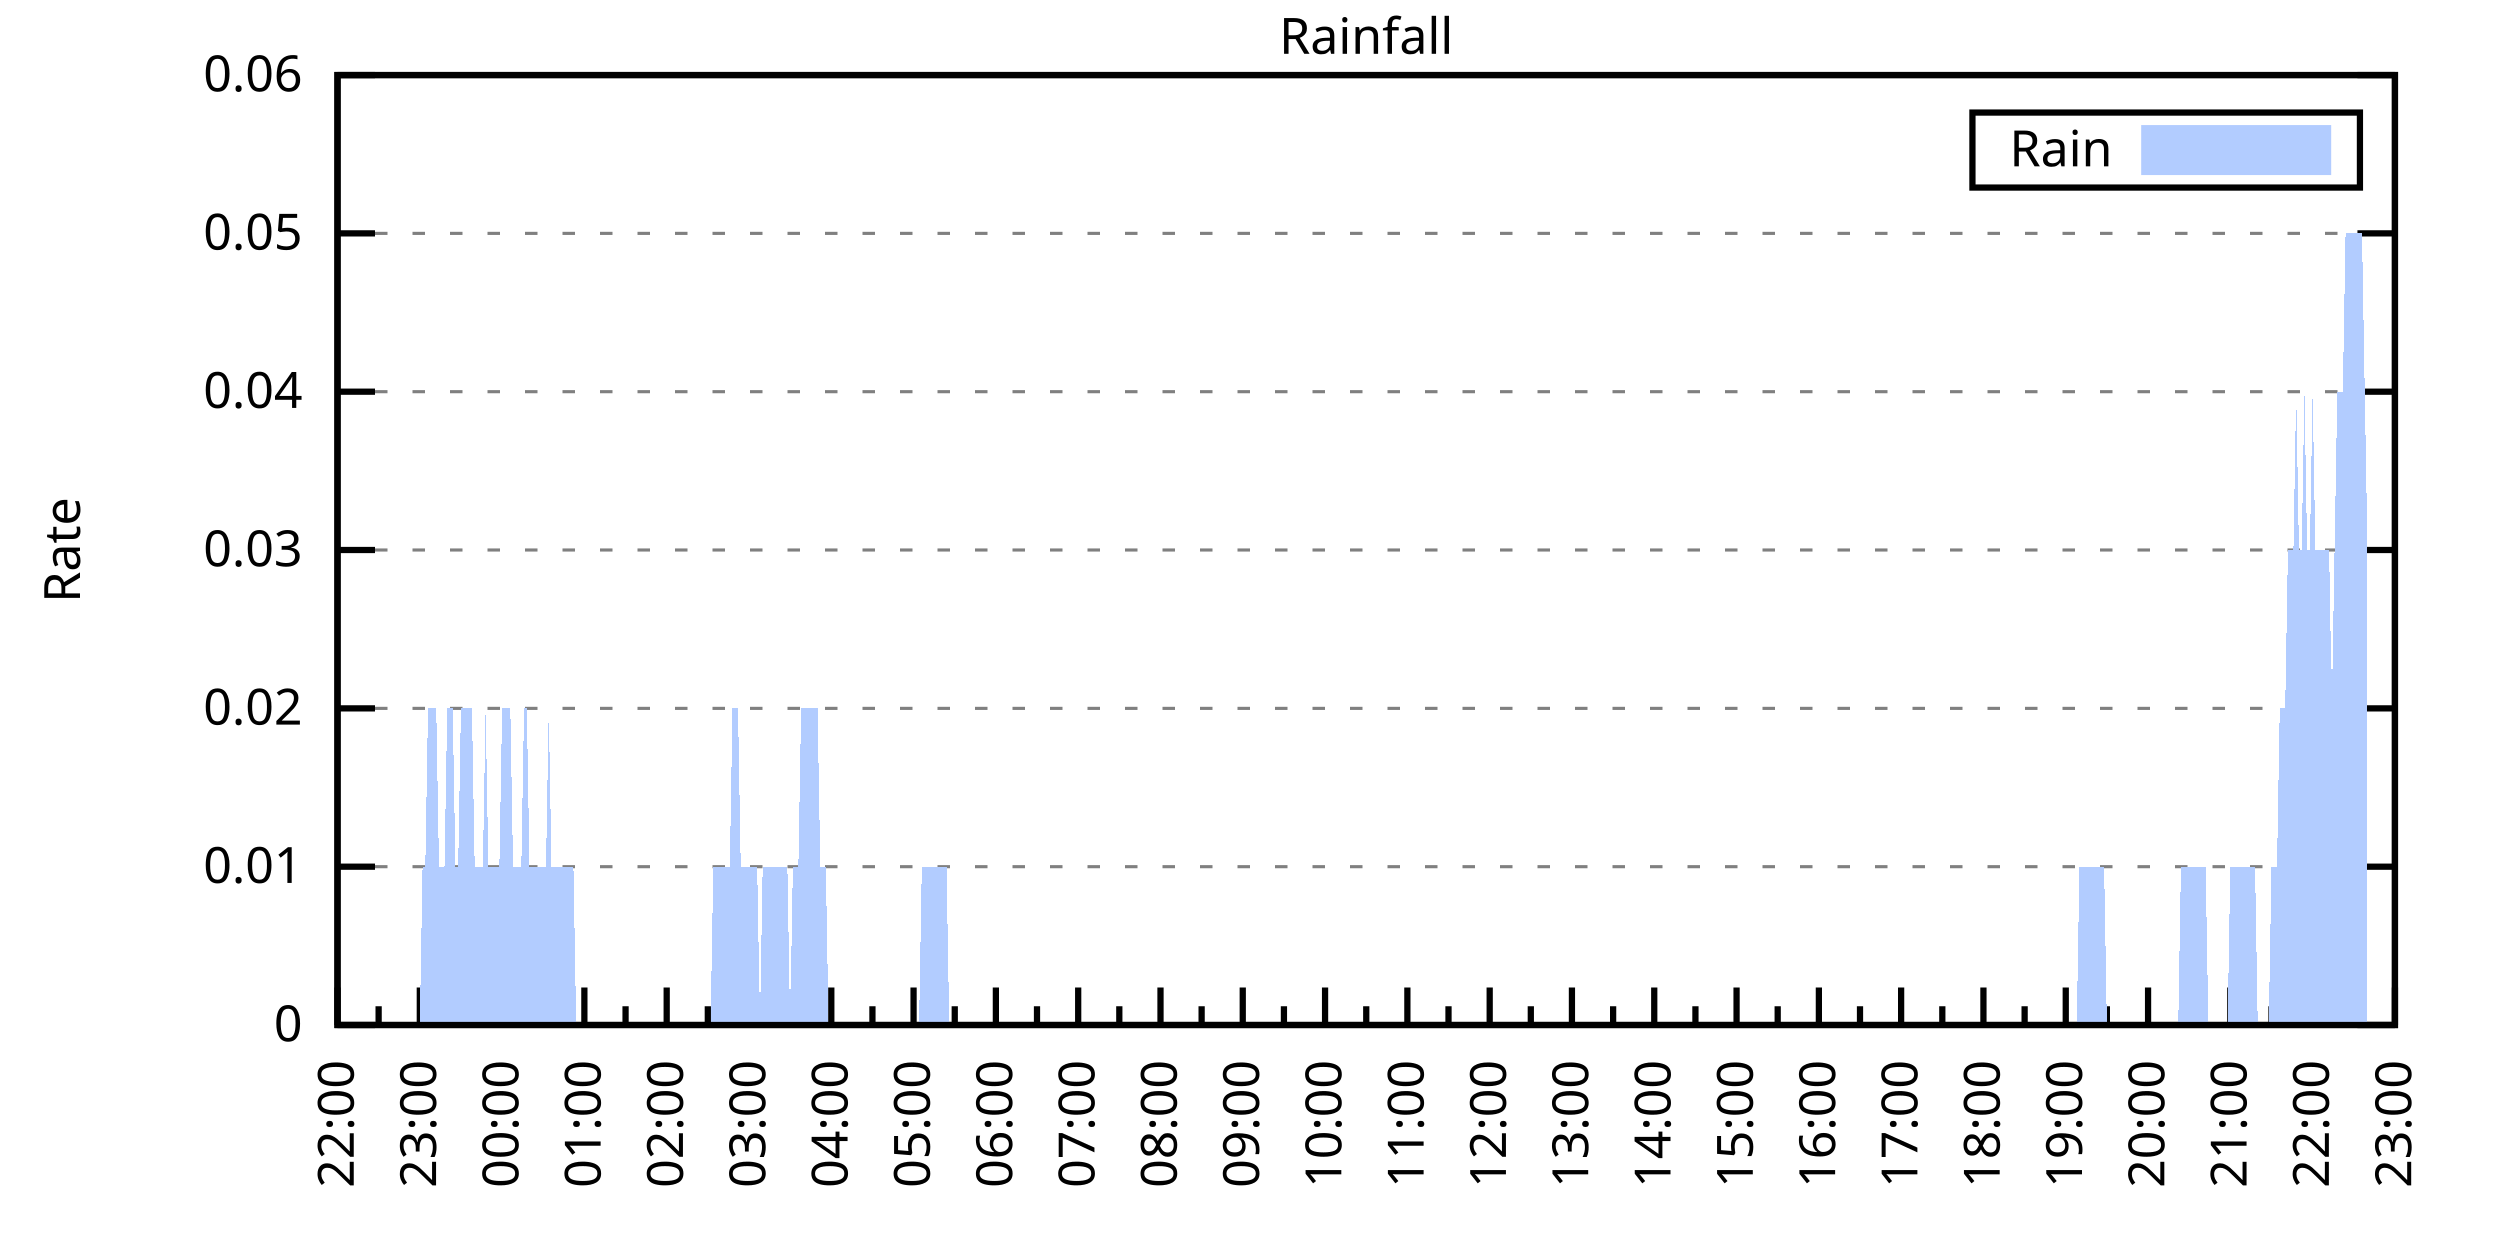
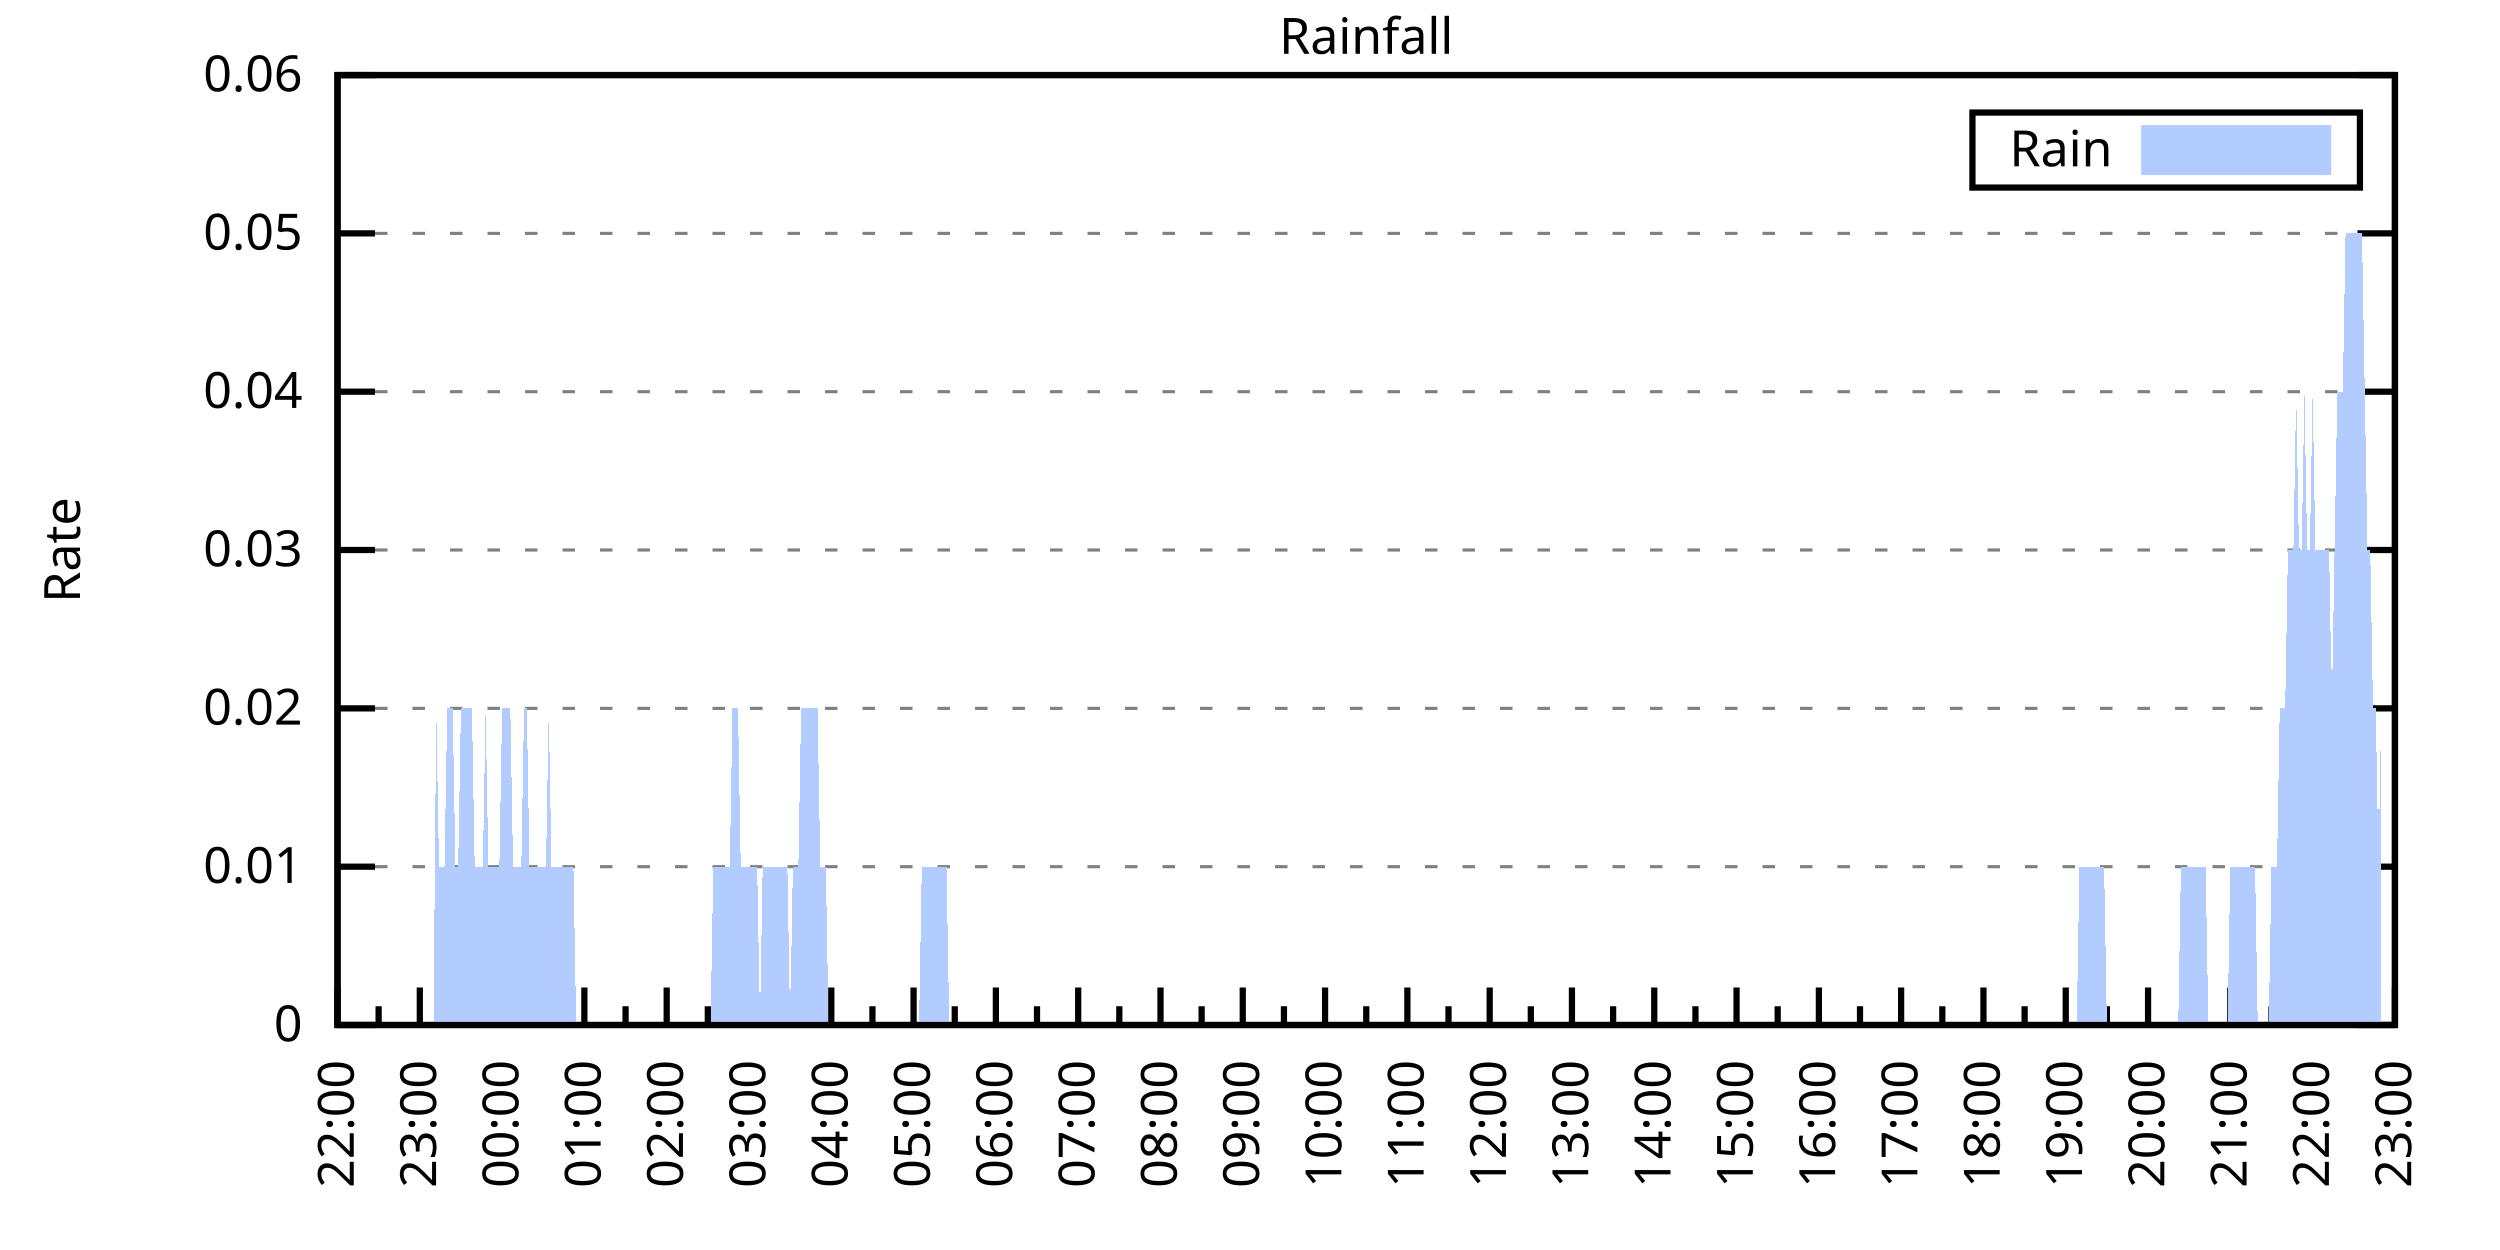
<svg xmlns="http://www.w3.org/2000/svg" xmlns:xlink="http://www.w3.org/1999/xlink" width="400" height="200" viewBox="0 0 400 200">
  <g id="gnuplot_canvas">
    <rect x="0" y="0" width="400" height="200" fill="none" />
    <defs>
      <circle id="gpDot" r="0.5" stroke-width="0.5" stroke="currentColor" />
      <path id="gpPt0" stroke-width="0.333" stroke="currentColor" d="M-1,0 h2 M0,-1 v2" />
      <path id="gpPt1" stroke-width="0.333" stroke="currentColor" d="M-1,-1 L1,1 M1,-1 L-1,1" />
      <path id="gpPt2" stroke-width="0.333" stroke="currentColor" d="M-1,0 L1,0 M0,-1 L0,1 M-1,-1 L1,1 M-1,1 L1,-1" />
      <rect id="gpPt3" stroke-width="0.333" stroke="currentColor" x="-1" y="-1" width="2" height="2" />
      <rect id="gpPt4" stroke-width="0.333" stroke="currentColor" fill="currentColor" x="-1" y="-1" width="2" height="2" />
      <circle id="gpPt5" stroke-width="0.333" stroke="currentColor" cx="0" cy="0" r="1" />
      <use xlink:href="#gpPt5" id="gpPt6" fill="currentColor" stroke="none" />
      <path id="gpPt7" stroke-width="0.333" stroke="currentColor" d="M0,-1.33 L-1.33,0.67 L1.33,0.67 z" />
      <use xlink:href="#gpPt7" id="gpPt8" fill="currentColor" stroke="none" />
      <use xlink:href="#gpPt7" id="gpPt9" stroke="currentColor" transform="rotate(180)" />
      <use xlink:href="#gpPt9" id="gpPt10" fill="currentColor" stroke="none" />
      <use xlink:href="#gpPt3" id="gpPt11" stroke="currentColor" transform="rotate(45)" />
      <use xlink:href="#gpPt11" id="gpPt12" fill="currentColor" stroke="none" />
      <path id="gpPt13" stroke-width="0.333" stroke="currentColor" d="M0,1.330 L1.265,0.411 L0.782,-1.067 L-0.782,-1.076 L-1.265,0.411 z" />
      <use xlink:href="#gpPt13" id="gpPt14" fill="currentColor" stroke="none" />
      <filter id="textbox" filterUnits="objectBoundingBox" x="0" y="0" height="1" width="1">
        <feFlood flood-color="white" flood-opacity="1" result="bgnd" />
        <feComposite in="SourceGraphic" in2="bgnd" operator="atop" />
      </filter>
      <filter id="greybox" filterUnits="objectBoundingBox" x="0" y="0" height="1" width="1">
        <feFlood flood-color="lightgrey" flood-opacity="1" result="grey" />
        <feComposite in="SourceGraphic" in2="grey" operator="atop" />
      </filter>
    </defs>
    <g fill="none" color="white" stroke="currentColor" stroke-width="1.00" stroke-linecap="butt" stroke-linejoin="miter">
</g>
    <g fill="none" color="black" stroke="currentColor" stroke-width="1.00" stroke-linecap="butt" stroke-linejoin="miter">
      <g stroke="none" shape-rendering="crispEdges">
        <polygon fill="rgb(255, 255, 255)" points="54.00,164.00 383.18,164.00 383.18,12.02 54.00,12.02 " />
      </g>
    </g>
    <g fill="none" color="black" stroke="currentColor" stroke-width="1.00" stroke-linecap="butt" stroke-linejoin="miter">
</g>
    <g fill="none" color="black" stroke="black" stroke-width="0.50" stroke-linecap="butt" stroke-linejoin="miter">
</g>
    <g fill="none" color="gray" stroke="currentColor" stroke-width="0.50" stroke-linecap="butt" stroke-linejoin="miter">
      <path stroke="gray" stroke-dasharray="2,4" class="gridline" d="M54.00,164.00 L383.19,164.00  " />
    </g>
    <g fill="none" color="gray" stroke="gray" stroke-width="1.00" stroke-linecap="butt" stroke-linejoin="miter">
</g>
    <g fill="none" color="black" stroke="currentColor" stroke-width="1.00" stroke-linecap="butt" stroke-linejoin="miter">
      <path stroke="black" d="M54.00,164.00 L60.00,164.00 M383.19,164.00 L377.19,164.00  " />
      <g transform="translate(48.40,166.60)" stroke="none" fill="black" font-family="Sans" font-size="8.00" text-anchor="end">
        <text>
          <tspan font-family="Sans"> 0</tspan>
        </text>
      </g>
    </g>
    <g fill="none" color="black" stroke="currentColor" stroke-width="1.00" stroke-linecap="butt" stroke-linejoin="miter">
</g>
    <g fill="none" color="black" stroke="black" stroke-width="0.50" stroke-linecap="butt" stroke-linejoin="miter">
</g>
    <g fill="none" color="gray" stroke="currentColor" stroke-width="0.50" stroke-linecap="butt" stroke-linejoin="miter">
      <path stroke="gray" stroke-dasharray="2,4" class="gridline" d="M54.00,138.67 L383.19,138.67  " />
    </g>
    <g fill="none" color="gray" stroke="gray" stroke-width="1.00" stroke-linecap="butt" stroke-linejoin="miter">
</g>
    <g fill="none" color="black" stroke="currentColor" stroke-width="1.00" stroke-linecap="butt" stroke-linejoin="miter">
      <path stroke="black" d="M54.00,138.67 L60.00,138.67 M383.19,138.67 L377.19,138.67  " />
      <g transform="translate(48.40,141.27)" stroke="none" fill="black" font-family="Sans" font-size="8.00" text-anchor="end">
        <text>
          <tspan font-family="Sans"> 0.01</tspan>
        </text>
      </g>
    </g>
    <g fill="none" color="black" stroke="currentColor" stroke-width="1.00" stroke-linecap="butt" stroke-linejoin="miter">
</g>
    <g fill="none" color="black" stroke="black" stroke-width="0.50" stroke-linecap="butt" stroke-linejoin="miter">
</g>
    <g fill="none" color="gray" stroke="currentColor" stroke-width="0.50" stroke-linecap="butt" stroke-linejoin="miter">
      <path stroke="gray" stroke-dasharray="2,4" class="gridline" d="M54.00,113.34 L383.19,113.34  " />
    </g>
    <g fill="none" color="gray" stroke="gray" stroke-width="1.00" stroke-linecap="butt" stroke-linejoin="miter">
</g>
    <g fill="none" color="black" stroke="currentColor" stroke-width="1.00" stroke-linecap="butt" stroke-linejoin="miter">
      <path stroke="black" d="M54.00,113.34 L60.00,113.34 M383.19,113.34 L377.19,113.34  " />
      <g transform="translate(48.40,115.94)" stroke="none" fill="black" font-family="Sans" font-size="8.00" text-anchor="end">
        <text>
          <tspan font-family="Sans"> 0.02</tspan>
        </text>
      </g>
    </g>
    <g fill="none" color="black" stroke="currentColor" stroke-width="1.00" stroke-linecap="butt" stroke-linejoin="miter">
</g>
    <g fill="none" color="black" stroke="black" stroke-width="0.50" stroke-linecap="butt" stroke-linejoin="miter">
</g>
    <g fill="none" color="gray" stroke="currentColor" stroke-width="0.50" stroke-linecap="butt" stroke-linejoin="miter">
      <path stroke="gray" stroke-dasharray="2,4" class="gridline" d="M54.00,88.00 L383.19,88.00  " />
    </g>
    <g fill="none" color="gray" stroke="gray" stroke-width="1.00" stroke-linecap="butt" stroke-linejoin="miter">
</g>
    <g fill="none" color="black" stroke="currentColor" stroke-width="1.00" stroke-linecap="butt" stroke-linejoin="miter">
      <path stroke="black" d="M54.00,88.00 L60.00,88.00 M383.19,88.00 L377.19,88.00  " />
      <g transform="translate(48.40,90.60)" stroke="none" fill="black" font-family="Sans" font-size="8.00" text-anchor="end">
        <text>
          <tspan font-family="Sans"> 0.03</tspan>
        </text>
      </g>
    </g>
    <g fill="none" color="black" stroke="currentColor" stroke-width="1.00" stroke-linecap="butt" stroke-linejoin="miter">
</g>
    <g fill="none" color="black" stroke="black" stroke-width="0.50" stroke-linecap="butt" stroke-linejoin="miter">
</g>
    <g fill="none" color="gray" stroke="currentColor" stroke-width="0.50" stroke-linecap="butt" stroke-linejoin="miter">
      <path stroke="gray" stroke-dasharray="2,4" class="gridline" d="M54.00,62.67 L383.19,62.67  " />
    </g>
    <g fill="none" color="gray" stroke="gray" stroke-width="1.00" stroke-linecap="butt" stroke-linejoin="miter">
</g>
    <g fill="none" color="black" stroke="currentColor" stroke-width="1.00" stroke-linecap="butt" stroke-linejoin="miter">
      <path stroke="black" d="M54.00,62.67 L60.00,62.67 M383.19,62.67 L377.19,62.67  " />
      <g transform="translate(48.40,65.27)" stroke="none" fill="black" font-family="Sans" font-size="8.00" text-anchor="end">
        <text>
          <tspan font-family="Sans"> 0.04</tspan>
        </text>
      </g>
    </g>
    <g fill="none" color="black" stroke="currentColor" stroke-width="1.00" stroke-linecap="butt" stroke-linejoin="miter">
</g>
    <g fill="none" color="black" stroke="black" stroke-width="0.50" stroke-linecap="butt" stroke-linejoin="miter">
</g>
    <g fill="none" color="gray" stroke="currentColor" stroke-width="0.50" stroke-linecap="butt" stroke-linejoin="miter">
      <path stroke="gray" stroke-dasharray="2,4" class="gridline" d="M54.00,37.34 L383.19,37.34  " />
    </g>
    <g fill="none" color="gray" stroke="gray" stroke-width="1.00" stroke-linecap="butt" stroke-linejoin="miter">
</g>
    <g fill="none" color="black" stroke="currentColor" stroke-width="1.00" stroke-linecap="butt" stroke-linejoin="miter">
      <path stroke="black" d="M54.00,37.34 L60.00,37.34 M383.19,37.34 L377.19,37.34  " />
      <g transform="translate(48.40,39.94)" stroke="none" fill="black" font-family="Sans" font-size="8.00" text-anchor="end">
        <text>
          <tspan font-family="Sans"> 0.05</tspan>
        </text>
      </g>
    </g>
    <g fill="none" color="black" stroke="currentColor" stroke-width="1.00" stroke-linecap="butt" stroke-linejoin="miter">
</g>
    <g fill="none" color="black" stroke="black" stroke-width="0.50" stroke-linecap="butt" stroke-linejoin="miter">
</g>
    <g fill="none" color="gray" stroke="currentColor" stroke-width="0.50" stroke-linecap="butt" stroke-linejoin="miter">
      <path stroke="gray" stroke-dasharray="2,4" class="gridline" d="M54.00,12.01 L383.19,12.01  " />
    </g>
    <g fill="none" color="gray" stroke="gray" stroke-width="1.00" stroke-linecap="butt" stroke-linejoin="miter">
</g>
    <g fill="none" color="black" stroke="currentColor" stroke-width="1.00" stroke-linecap="butt" stroke-linejoin="miter">
      <path stroke="black" d="M54.00,12.01 L60.00,12.01 M383.19,12.01 L377.19,12.01  " />
      <g transform="translate(48.40,14.61)" stroke="none" fill="black" font-family="Sans" font-size="8.00" text-anchor="end">
        <text>
          <tspan font-family="Sans"> 0.06</tspan>
        </text>
      </g>
    </g>
    <g fill="none" color="black" stroke="currentColor" stroke-width="1.00" stroke-linecap="butt" stroke-linejoin="miter">
      <path stroke="black" d="M54.00,164.00 L54.00,158.00  " />
      <g transform="translate(56.60,169.60) rotate(270)" stroke="none" fill="black" font-family="Sans" font-size="8.00" text-anchor="end">
        <text>
          <tspan font-family="Sans">22:00</tspan>
        </text>
      </g>
    </g>
    <g fill="none" color="black" stroke="currentColor" stroke-width="1.00" stroke-linecap="butt" stroke-linejoin="miter">
      <path stroke="black" d="M60.58,164.00 L60.58,161.00 M67.17,164.00 L67.17,158.00  " />
      <g transform="translate(69.77,169.60) rotate(270)" stroke="none" fill="black" font-family="Sans" font-size="8.00" text-anchor="end">
        <text>
          <tspan font-family="Sans">23:00</tspan>
        </text>
      </g>
    </g>
    <g fill="none" color="black" stroke="currentColor" stroke-width="1.00" stroke-linecap="butt" stroke-linejoin="miter">
      <path stroke="black" d="M73.75,164.00 L73.75,161.00 M80.34,164.00 L80.34,158.00  " />
      <g transform="translate(82.94,169.60) rotate(270)" stroke="none" fill="black" font-family="Sans" font-size="8.00" text-anchor="end">
        <text>
          <tspan font-family="Sans">00:00</tspan>
        </text>
      </g>
    </g>
    <g fill="none" color="black" stroke="currentColor" stroke-width="1.00" stroke-linecap="butt" stroke-linejoin="miter">
      <path stroke="black" d="M86.92,164.00 L86.92,161.00 M93.50,164.00 L93.50,158.00  " />
      <g transform="translate(96.10,169.60) rotate(270)" stroke="none" fill="black" font-family="Sans" font-size="8.00" text-anchor="end">
        <text>
          <tspan font-family="Sans">01:00</tspan>
        </text>
      </g>
    </g>
    <g fill="none" color="black" stroke="currentColor" stroke-width="1.00" stroke-linecap="butt" stroke-linejoin="miter">
      <path stroke="black" d="M100.09,164.00 L100.09,161.00 M106.67,164.00 L106.67,158.00  " />
      <g transform="translate(109.27,169.60) rotate(270)" stroke="none" fill="black" font-family="Sans" font-size="8.00" text-anchor="end">
        <text>
          <tspan font-family="Sans">02:00</tspan>
        </text>
      </g>
    </g>
    <g fill="none" color="black" stroke="currentColor" stroke-width="1.00" stroke-linecap="butt" stroke-linejoin="miter">
      <path stroke="black" d="M113.25,164.00 L113.25,161.00 M119.84,164.00 L119.84,158.00  " />
      <g transform="translate(122.44,169.60) rotate(270)" stroke="none" fill="black" font-family="Sans" font-size="8.00" text-anchor="end">
        <text>
          <tspan font-family="Sans">03:00</tspan>
        </text>
      </g>
    </g>
    <g fill="none" color="black" stroke="currentColor" stroke-width="1.00" stroke-linecap="butt" stroke-linejoin="miter">
      <path stroke="black" d="M126.42,164.00 L126.42,161.00 M133.01,164.00 L133.01,158.00  " />
      <g transform="translate(135.61,169.60) rotate(270)" stroke="none" fill="black" font-family="Sans" font-size="8.00" text-anchor="end">
        <text>
          <tspan font-family="Sans">04:00</tspan>
        </text>
      </g>
    </g>
    <g fill="none" color="black" stroke="currentColor" stroke-width="1.00" stroke-linecap="butt" stroke-linejoin="miter">
      <path stroke="black" d="M139.59,164.00 L139.59,161.00 M146.17,164.00 L146.17,158.00  " />
      <g transform="translate(148.77,169.60) rotate(270)" stroke="none" fill="black" font-family="Sans" font-size="8.00" text-anchor="end">
        <text>
          <tspan font-family="Sans">05:00</tspan>
        </text>
      </g>
    </g>
    <g fill="none" color="black" stroke="currentColor" stroke-width="1.00" stroke-linecap="butt" stroke-linejoin="miter">
      <path stroke="black" d="M152.76,164.00 L152.76,161.00 M159.34,164.00 L159.34,158.00  " />
      <g transform="translate(161.94,169.60) rotate(270)" stroke="none" fill="black" font-family="Sans" font-size="8.00" text-anchor="end">
        <text>
          <tspan font-family="Sans">06:00</tspan>
        </text>
      </g>
    </g>
    <g fill="none" color="black" stroke="currentColor" stroke-width="1.00" stroke-linecap="butt" stroke-linejoin="miter">
      <path stroke="black" d="M165.92,164.00 L165.92,161.00 M172.51,164.00 L172.51,158.00  " />
      <g transform="translate(175.11,169.60) rotate(270)" stroke="none" fill="black" font-family="Sans" font-size="8.00" text-anchor="end">
        <text>
          <tspan font-family="Sans">07:00</tspan>
        </text>
      </g>
    </g>
    <g fill="none" color="black" stroke="currentColor" stroke-width="1.00" stroke-linecap="butt" stroke-linejoin="miter">
      <path stroke="black" d="M179.09,164.00 L179.09,161.00 M185.68,164.00 L185.68,158.00  " />
      <g transform="translate(188.28,169.60) rotate(270)" stroke="none" fill="black" font-family="Sans" font-size="8.00" text-anchor="end">
        <text>
          <tspan font-family="Sans">08:00</tspan>
        </text>
      </g>
    </g>
    <g fill="none" color="black" stroke="currentColor" stroke-width="1.00" stroke-linecap="butt" stroke-linejoin="miter">
      <path stroke="black" d="M192.26,164.00 L192.26,161.00 M198.84,164.00 L198.84,158.00  " />
      <g transform="translate(201.44,169.60) rotate(270)" stroke="none" fill="black" font-family="Sans" font-size="8.00" text-anchor="end">
        <text>
          <tspan font-family="Sans">09:00</tspan>
        </text>
      </g>
    </g>
    <g fill="none" color="black" stroke="currentColor" stroke-width="1.00" stroke-linecap="butt" stroke-linejoin="miter">
      <path stroke="black" d="M205.43,164.00 L205.43,161.00 M212.01,164.00 L212.01,158.00  " />
      <g transform="translate(214.61,169.60) rotate(270)" stroke="none" fill="black" font-family="Sans" font-size="8.00" text-anchor="end">
        <text>
          <tspan font-family="Sans">10:00</tspan>
        </text>
      </g>
    </g>
    <g fill="none" color="black" stroke="currentColor" stroke-width="1.00" stroke-linecap="butt" stroke-linejoin="miter">
      <path stroke="black" d="M218.60,164.00 L218.60,161.00 M225.18,164.00 L225.18,158.00  " />
      <g transform="translate(227.78,169.60) rotate(270)" stroke="none" fill="black" font-family="Sans" font-size="8.00" text-anchor="end">
        <text>
          <tspan font-family="Sans">11:00</tspan>
        </text>
      </g>
    </g>
    <g fill="none" color="black" stroke="currentColor" stroke-width="1.00" stroke-linecap="butt" stroke-linejoin="miter">
      <path stroke="black" d="M231.76,164.00 L231.76,161.00 M238.35,164.00 L238.35,158.00  " />
      <g transform="translate(240.95,169.60) rotate(270)" stroke="none" fill="black" font-family="Sans" font-size="8.00" text-anchor="end">
        <text>
          <tspan font-family="Sans">12:00</tspan>
        </text>
      </g>
    </g>
    <g fill="none" color="black" stroke="currentColor" stroke-width="1.00" stroke-linecap="butt" stroke-linejoin="miter">
      <path stroke="black" d="M244.93,164.00 L244.93,161.00 M251.51,164.00 L251.51,158.00  " />
      <g transform="translate(254.11,169.60) rotate(270)" stroke="none" fill="black" font-family="Sans" font-size="8.00" text-anchor="end">
        <text>
          <tspan font-family="Sans">13:00</tspan>
        </text>
      </g>
    </g>
    <g fill="none" color="black" stroke="currentColor" stroke-width="1.00" stroke-linecap="butt" stroke-linejoin="miter">
      <path stroke="black" d="M258.10,164.00 L258.10,161.00 M264.68,164.00 L264.68,158.00  " />
      <g transform="translate(267.28,169.60) rotate(270)" stroke="none" fill="black" font-family="Sans" font-size="8.00" text-anchor="end">
        <text>
          <tspan font-family="Sans">14:00</tspan>
        </text>
      </g>
    </g>
    <g fill="none" color="black" stroke="currentColor" stroke-width="1.00" stroke-linecap="butt" stroke-linejoin="miter">
      <path stroke="black" d="M271.27,164.00 L271.27,161.00 M277.85,164.00 L277.85,158.00  " />
      <g transform="translate(280.45,169.60) rotate(270)" stroke="none" fill="black" font-family="Sans" font-size="8.00" text-anchor="end">
        <text>
          <tspan font-family="Sans">15:00</tspan>
        </text>
      </g>
    </g>
    <g fill="none" color="black" stroke="currentColor" stroke-width="1.00" stroke-linecap="butt" stroke-linejoin="miter">
      <path stroke="black" d="M284.43,164.00 L284.43,161.00 M291.02,164.00 L291.02,158.00  " />
      <g transform="translate(293.62,169.60) rotate(270)" stroke="none" fill="black" font-family="Sans" font-size="8.00" text-anchor="end">
        <text>
          <tspan font-family="Sans">16:00</tspan>
        </text>
      </g>
    </g>
    <g fill="none" color="black" stroke="currentColor" stroke-width="1.00" stroke-linecap="butt" stroke-linejoin="miter">
      <path stroke="black" d="M297.60,164.00 L297.60,161.00 M304.18,164.00 L304.18,158.00  " />
      <g transform="translate(306.78,169.60) rotate(270)" stroke="none" fill="black" font-family="Sans" font-size="8.00" text-anchor="end">
        <text>
          <tspan font-family="Sans">17:00</tspan>
        </text>
      </g>
    </g>
    <g fill="none" color="black" stroke="currentColor" stroke-width="1.00" stroke-linecap="butt" stroke-linejoin="miter">
      <path stroke="black" d="M310.77,164.00 L310.77,161.00 M317.35,164.00 L317.35,158.00  " />
      <g transform="translate(319.95,169.60) rotate(270)" stroke="none" fill="black" font-family="Sans" font-size="8.00" text-anchor="end">
        <text>
          <tspan font-family="Sans">18:00</tspan>
        </text>
      </g>
    </g>
    <g fill="none" color="black" stroke="currentColor" stroke-width="1.00" stroke-linecap="butt" stroke-linejoin="miter">
      <path stroke="black" d="M323.94,164.00 L323.94,161.00 M330.52,164.00 L330.52,158.00  " />
      <g transform="translate(333.12,169.60) rotate(270)" stroke="none" fill="black" font-family="Sans" font-size="8.00" text-anchor="end">
        <text>
          <tspan font-family="Sans">19:00</tspan>
        </text>
      </g>
    </g>
    <g fill="none" color="black" stroke="currentColor" stroke-width="1.00" stroke-linecap="butt" stroke-linejoin="miter">
      <path stroke="black" d="M337.10,164.00 L337.10,161.00 M343.69,164.00 L343.69,158.00  " />
      <g transform="translate(346.29,169.60) rotate(270)" stroke="none" fill="black" font-family="Sans" font-size="8.00" text-anchor="end">
        <text>
          <tspan font-family="Sans">20:00</tspan>
        </text>
      </g>
    </g>
    <g fill="none" color="black" stroke="currentColor" stroke-width="1.00" stroke-linecap="butt" stroke-linejoin="miter">
      <path stroke="black" d="M350.27,164.00 L350.27,161.00 M356.85,164.00 L356.85,158.00  " />
      <g transform="translate(359.45,169.60) rotate(270)" stroke="none" fill="black" font-family="Sans" font-size="8.00" text-anchor="end">
        <text>
          <tspan font-family="Sans">21:00</tspan>
        </text>
      </g>
    </g>
    <g fill="none" color="black" stroke="currentColor" stroke-width="1.00" stroke-linecap="butt" stroke-linejoin="miter">
      <path stroke="black" d="M363.44,164.00 L363.44,161.00 M370.02,164.00 L370.02,158.00  " />
      <g transform="translate(372.62,169.60) rotate(270)" stroke="none" fill="black" font-family="Sans" font-size="8.00" text-anchor="end">
        <text>
          <tspan font-family="Sans">22:00</tspan>
        </text>
      </g>
    </g>
    <g fill="none" color="black" stroke="currentColor" stroke-width="1.00" stroke-linecap="butt" stroke-linejoin="miter">
      <path stroke="black" d="M376.61,164.00 L376.61,161.00 M383.19,164.00 L383.19,158.00  " />
      <g transform="translate(385.79,169.60) rotate(270)" stroke="none" fill="black" font-family="Sans" font-size="8.00" text-anchor="end">
        <text>
          <tspan font-family="Sans">23:00</tspan>
        </text>
      </g>
    </g>
    <g fill="none" color="black" stroke="currentColor" stroke-width="1.00" stroke-linecap="butt" stroke-linejoin="miter">
</g>
    <g fill="none" color="black" stroke="currentColor" stroke-width="1.00" stroke-linecap="butt" stroke-linejoin="miter">
      <path stroke="black" d="M54.00,12.01 L54.00,164.00 L383.19,164.00 L383.19,12.01 L54.00,12.01 Z  " />
    </g>
    <g fill="none" color="black" stroke="currentColor" stroke-width="1.00" stroke-linecap="butt" stroke-linejoin="miter">
      <g transform="translate(12.80,88.01) rotate(270)" stroke="none" fill="black" font-family="Sans" font-size="8.00" text-anchor="middle">
        <text>
          <tspan font-family="Sans">Rate</tspan>
        </text>
      </g>
    </g>
    <g fill="none" color="black" stroke="currentColor" stroke-width="1.00" stroke-linecap="butt" stroke-linejoin="miter">
</g>
    <g fill="none" color="black" stroke="currentColor" stroke-width="1.00" stroke-linecap="butt" stroke-linejoin="miter">
      <path stroke="black" d="M315.59,30.01 L315.59,18.01 L377.59,18.01 L377.59,30.01 L315.59,30.01 Z  " />
    </g>
    <g id="Rainfall_plot_1">
      <g fill="none" color="white" stroke="black" stroke-width="2.00" stroke-linecap="butt" stroke-linejoin="miter">
</g>
      <g fill="none" color="black" stroke="currentColor" stroke-width="2.00" stroke-linecap="butt" stroke-linejoin="miter">
        <g transform="translate(337.99,26.61)" stroke="none" fill="black" font-family="Sans" font-size="8.00" text-anchor="end">
          <text>
            <tspan font-family="Sans">Rain</tspan>
          </text>
        </g>
      </g>
      <g fill="none" color="black" stroke="currentColor" stroke-width="2.00" stroke-linecap="butt" stroke-linejoin="miter">
        <g stroke="none" shape-rendering="crispEdges">
          <polygon fill="rgb(178, 204, 255)" points="343.59,27.01 371.99,27.01 371.99,21.01 343.59,21.01 " />
        </g>
        <path stroke="rgb(178, 204, 255)" d="M343.59,27.01 L371.99,27.01 L371.99,21.01 L343.59,21.01 L343.59,27.01 Z  " />
      </g>
      <g fill="none" color="black" stroke="currentColor" stroke-width="2.00" stroke-linecap="butt" stroke-linejoin="miter">
        <g stroke="none" shape-rendering="crispEdges">
-           <polygon fill="rgb(178, 204, 255)" points="63.22,164.00 63.66,164.00 64.10,164.00 64.53,164.00 64.97,164.00 65.41,164.00 65.85,164.00 66.29,164.00 66.73,164.00 67.17,164.00 67.61,138.67 68.05,138.67 68.48,113.34 68.92,113.34 69.36,113.34 69.80,113.34 70.24,138.67 70.68,138.67 71.12,138.67 71.56,113.34 72.00,113.34 72.43,113.34 72.87,138.67 73.31,138.67 73.75,113.34 74.19,113.34 74.63,113.34 75.07,113.34 75.51,113.34 75.95,138.67 76.38,138.67 76.82,138.67 77.26,138.67 77.70,113.34 78.14,138.67 78.58,138.67 79.02,138.67 79.46,138.67 79.90,138.67 80.34,113.34 80.77,113.34 81.21,113.34 81.65,113.34 82.09,138.67 82.53,138.67 82.97,138.67 83.41,138.67 83.85,113.34 84.29,113.34 84.72,138.67 85.16,138.67 85.60,138.67 86.04,138.67 86.48,138.67 86.92,138.67 87.36,138.67 87.80,113.34 88.24,138.67 88.67,138.67 89.11,138.67 89.55,138.67 89.99,138.67 90.43,138.67 90.87,138.67 91.31,138.67 91.75,138.67 92.19,164.00 92.62,164.00 93.06,164.00 93.50,164.00 93.94,164.00 94.38,164.00 94.82,164.00 95.26,164.00 95.70,164.00 96.14,164.00 96.58,164.00 97.01,164.00 97.45,164.00 97.89,164.00 98.33,164.00 98.77,164.00 99.21,164.00 99.65,164.00 100.09,164.00 100.53,164.00 100.96,164.00 101.40,164.00 101.84,164.00 102.28,164.00 102.72,164.00 103.16,164.00 103.60,164.00 104.04,164.00 104.48,164.00 104.91,164.00 105.35,164.00 105.79,164.00 106.23,164.00 106.67,164.00 107.11,164.00 107.55,164.00 107.99,164.00 108.43,164.00 108.87,164.00 109.30,164.00 109.74,164.00 110.18,164.00 110.62,164.00 111.06,164.00 111.50,164.00 111.94,164.00 112.38,164.00 112.82,164.00 113.25,164.00 113.69,164.00 114.13,138.67 114.57,138.67 115.01,138.67 115.45,138.67 115.89,138.67 116.33,138.67 116.77,138.67 117.20,113.34 117.64,113.34 118.08,113.34 118.52,138.67 118.96,138.67 119.40,138.67 119.84,138.67 120.28,138.67 120.72,138.67 121.15,138.67 121.59,164.00 122.03,138.67 122.47,138.67 122.91,138.67 123.35,138.67 123.79,138.67 124.23,138.67 124.67,138.67 125.11,138.67 125.54,138.67 125.98,138.67 126.42,164.00 126.86,138.67 127.30,138.67 127.74,138.67 128.18,113.34 128.62,113.34 129.06,113.34 129.49,113.34 129.93,113.34 130.37,113.34 130.81,113.34 131.25,138.67 131.69,138.67 132.13,138.67 132.57,164.00 133.01,164.00 133.44,164.00 133.88,164.00 134.32,164.00 134.76,164.00 135.20,164.00 135.64,164.00 136.08,164.00 136.52,164.00 136.96,164.00 137.39,164.00 137.83,164.00 138.27,164.00 138.71,164.00 139.15,164.00 139.59,164.00 140.03,164.00 140.47,164.00 140.91,164.00 141.35,164.00 141.78,164.00 142.22,164.00 142.66,164.00 143.10,164.00 143.54,164.00 143.98,164.00 144.42,164.00 144.86,164.00 145.30,164.00 145.73,164.00 146.17,164.00 146.61,164.00 147.05,164.00 147.49,138.67 147.93,138.67 148.37,138.67 148.81,138.67 149.25,138.67 149.68,138.67 150.12,138.67 150.56,138.67 151.00,138.67 151.44,138.67 151.88,164.00 152.32,164.00 152.76,164.00 153.20,164.00 153.63,164.00 154.07,164.00 154.51,164.00 154.95,164.00 155.39,164.00 155.83,164.00 156.27,164.00 156.71,164.00 157.15,164.00 157.59,164.00 158.02,164.00 158.46,164.00 158.90,164.00 159.34,164.00 159.78,164.00 160.22,164.00 160.66,164.00 161.10,164.00 161.54,164.00 161.97,164.00 162.41,164.00 162.85,164.00 163.29,164.00 163.73,164.00 164.17,164.00 164.61,164.00 165.05,164.00 165.49,164.00 165.92,164.00 166.36,164.00 166.80,164.00 167.24,164.00 167.68,164.00 168.12,164.00 168.56,164.00 169.00,164.00 169.44,164.00 169.87,164.00 170.31,164.00 170.75,164.00 171.19,164.00 171.63,164.00 172.07,164.00 172.51,164.00 172.95,164.00 173.39,164.00 173.83,164.00 174.26,164.00 174.70,164.00 175.14,164.00 175.58,164.00 176.02,164.00 176.46,164.00 176.90,164.00 177.34,164.00 177.78,164.00 178.21,164.00 178.65,164.00 179.09,164.00 179.53,164.00 179.97,164.00 180.41,164.00 180.85,164.00 181.29,164.00 181.73,164.00 182.16,164.00 182.60,164.00 183.04,164.00 183.48,164.00 183.92,164.00 184.36,164.00 184.80,164.00 185.24,164.00 185.68,164.00 186.11,164.00 186.55,164.00 186.99,164.00 187.43,164.00 187.87,164.00 188.31,164.00 188.75,164.00 189.19,164.00 189.63,164.00 190.07,164.00 190.50,164.00 190.94,164.00 191.38,164.00 191.82,164.00 192.26,164.00 192.70,164.00 193.14,164.00 193.58,164.00 194.02,164.00 194.45,164.00 194.89,164.00 195.33,164.00 195.77,164.00 196.21,164.00 196.65,164.00 197.09,164.00 197.53,164.00 197.97,164.00 198.40,164.00 198.84,164.00 199.28,164.00 199.72,164.00 200.16,164.00 200.60,164.00 201.04,164.00 201.48,164.00 201.92,164.00 202.35,164.00 202.79,164.00 203.23,164.00 203.67,164.00 204.11,164.00 204.55,164.00 204.99,164.00 205.43,164.00 205.87,164.00 206.31,164.00 206.74,164.00 207.18,164.00 207.62,164.00 208.06,164.00 208.50,164.00 208.94,164.00 209.38,164.00 209.82,164.00 210.26,164.00 210.69,164.00 211.13,164.00 211.57,164.00 212.01,164.00 212.45,164.00 212.89,164.00 213.33,164.00 213.77,164.00 214.21,164.00 214.64,164.00 215.08,164.00 215.52,164.00 215.96,164.00 216.40,164.00 216.84,164.00 217.28,164.00 217.72,164.00 218.16,164.00 218.60,164.00 219.03,164.00 219.47,164.00 219.91,164.00 220.35,164.00 220.79,164.00 221.23,164.00 221.67,164.00 222.11,164.00 222.55,164.00 222.98,164.00 223.42,164.00 223.86,164.00 224.30,164.00 224.74,164.00 225.18,164.00 225.62,164.00 226.06,164.00 226.50,164.00 226.93,164.00 227.37,164.00 227.81,164.00 228.25,164.00 228.69,164.00 229.13,164.00 229.57,164.00 230.01,164.00 230.45,164.00 230.88,164.00 231.32,164.00 231.76,164.00 232.20,164.00 232.64,164.00 233.08,164.00 233.52,164.00 233.96,164.00 234.40,164.00 234.84,164.00 235.27,164.00 235.71,164.00 236.15,164.00 236.59,164.00 237.03,164.00 237.47,164.00 237.91,164.00 238.35,164.00 238.79,164.00 239.22,164.00 239.66,164.00 240.10,164.00 240.54,164.00 240.98,164.00 241.42,164.00 241.86,164.00 242.30,164.00 242.74,164.00 243.17,164.00 243.61,164.00 244.05,164.00 244.49,164.00 244.93,164.00 245.37,164.00 245.81,164.00 246.25,164.00 246.69,164.00 247.12,164.00 247.56,164.00 248.00,164.00 248.44,164.00 248.88,164.00 249.32,164.00 249.76,164.00 250.20,164.00 250.64,164.00 251.08,164.00 251.51,164.00 251.95,164.00 252.39,164.00 252.83,164.00 253.27,164.00 253.71,164.00 254.15,164.00 254.59,164.00 255.03,164.00 255.46,164.00 255.90,164.00 256.34,164.00 256.78,164.00 257.22,164.00 257.66,164.00 258.10,164.00 258.54,164.00 258.98,164.00 259.41,164.00 259.85,164.00 260.29,164.00 260.73,164.00 261.17,164.00 261.61,164.00 262.05,164.00 262.49,164.00 262.93,164.00 263.36,164.00 263.80,164.00 264.24,164.00 264.68,164.00 265.12,164.00 265.56,164.00 266.00,164.00 266.44,164.00 266.88,164.00 267.32,164.00 267.75,164.00 268.19,164.00 268.63,164.00 269.07,164.00 269.51,164.00 269.95,164.00 270.39,164.00 270.83,164.00 271.27,164.00 271.70,164.00 272.14,164.00 272.58,164.00 273.02,164.00 273.46,164.00 273.90,164.00 274.34,164.00 274.78,164.00 275.22,164.00 275.65,164.00 276.09,164.00 276.53,164.00 276.97,164.00 277.41,164.00 277.85,164.00 278.29,164.00 278.73,164.00 279.17,164.00 279.60,164.00 280.04,164.00 280.48,164.00 280.92,164.00 281.36,164.00 281.80,164.00 282.24,164.00 282.68,164.00 283.12,164.00 283.56,164.00 283.99,164.00 284.43,164.00 284.87,164.00 285.31,164.00 285.75,164.00 286.19,164.00 286.63,164.00 287.07,164.00 287.51,164.00 287.94,164.00 288.38,164.00 288.82,164.00 289.26,164.00 289.70,164.00 290.14,164.00 290.58,164.00 291.02,164.00 291.46,164.00 291.89,164.00 292.33,164.00 292.77,164.00 293.21,164.00 293.65,164.00 294.09,164.00 294.53,164.00 294.97,164.00 295.41,164.00 295.84,164.00 296.28,164.00 296.72,164.00 297.16,164.00 297.60,164.00 298.04,164.00 298.48,164.00 298.92,164.00 299.36,164.00 299.80,164.00 300.23,164.00 300.67,164.00 301.11,164.00 301.55,164.00 301.99,164.00 302.43,164.00 302.87,164.00 303.31,164.00 303.75,164.00 304.18,164.00 304.62,164.00 305.06,164.00 305.50,164.00 305.94,164.00 306.38,164.00 306.82,164.00 307.26,164.00 307.70,164.00 308.13,164.00 308.57,164.00 309.01,164.00 309.45,164.00 309.89,164.00 310.33,164.00 310.77,164.00 311.21,164.00 311.65,164.00 312.08,164.00 312.52,164.00 312.96,164.00 313.40,164.00 313.84,164.00 314.28,164.00 314.72,164.00 315.16,164.00 315.60,164.00 316.04,164.00 316.47,164.00 316.91,164.00 317.35,164.00 317.79,164.00 318.23,164.00 318.67,164.00 319.11,164.00 319.55,164.00 319.99,164.00 320.42,164.00 320.86,164.00 321.30,164.00 321.74,164.00 322.18,164.00 322.62,164.00 323.06,164.00 323.50,164.00 323.94,164.00 324.37,164.00 324.81,164.00 325.25,164.00 325.69,164.00 326.13,164.00 326.57,164.00 327.01,164.00 327.45,164.00 327.89,164.00 328.33,164.00 328.76,164.00 329.20,164.00 329.64,164.00 330.08,164.00 330.52,164.00 330.96,164.00 331.40,164.00 331.84,164.00 332.28,164.00 332.71,138.67 333.15,138.67 333.59,138.67 334.03,138.67 334.47,138.67 334.91,138.67 335.35,138.67 335.79,138.67 336.23,138.67 336.66,138.67 337.10,164.00 337.54,164.00 337.98,164.00 338.42,164.00 338.86,164.00 339.30,164.00 339.74,164.00 340.18,164.00 340.61,164.00 341.05,164.00 341.49,164.00 341.93,164.00 342.37,164.00 342.81,164.00 343.25,164.00 343.69,164.00 344.13,164.00 344.57,164.00 345.00,164.00 345.44,164.00 345.88,164.00 346.32,164.00 346.76,164.00 347.20,164.00 347.64,164.00 348.08,164.00 348.52,164.00 348.95,138.67 349.39,138.67 349.83,138.67 350.27,138.67 350.71,138.67 351.15,138.67 351.59,138.67 352.03,138.67 352.47,138.67 352.90,138.67 353.34,164.00 353.78,164.00 354.22,164.00 354.66,164.00 355.10,164.00 355.54,164.00 355.98,164.00 356.42,164.00 356.85,138.67 357.29,138.67 357.73,138.67 358.17,138.67 358.61,138.67 359.05,138.67 359.49,138.67 359.93,138.67 360.37,138.67 360.81,138.67 361.24,164.00 361.68,164.00 362.12,164.00 362.56,164.00 363.00,164.00 363.44,138.67 363.88,138.67 364.32,138.67 364.76,113.34 365.19,113.34 365.63,113.34 366.07,88.00 366.51,88.00 366.95,88.00 367.39,62.67 367.83,88.00 368.27,88.00 368.71,62.67 369.14,88.00 369.58,88.00 370.02,62.67 370.46,88.00 370.90,88.00 371.34,88.00 371.78,88.00 372.22,88.00 372.66,88.00 373.09,113.34 373.53,88.00 373.97,62.67 374.41,62.67 374.85,62.67 375.29,37.34 375.73,37.34 376.17,37.34 376.61,37.34 377.05,37.34 377.48,37.34 377.92,37.34 378.36,62.67 378.80,88.00 378.80,164.00 63.22,164.00 " />
+           <polygon fill="rgb(178, 204, 255)" points="65.41,164.00 65.85,164.00 66.29,164.00 66.73,164.00 67.17,164.00 67.61,164.00 68.05,164.00 68.48,164.00 68.92,164.00 69.36,164.00 69.80,113.34 70.24,138.67 70.68,138.67 71.12,138.67 71.56,113.34 72.00,113.34 72.43,113.34 72.87,138.67 73.31,138.67 73.75,113.34 74.19,113.34 74.63,113.34 75.07,113.34 75.51,113.34 75.95,138.67 76.38,138.67 76.82,138.67 77.26,138.67 77.70,113.34 78.14,138.67 78.58,138.67 79.02,138.67 79.46,138.67 79.90,138.67 80.34,113.34 80.77,113.34 81.21,113.34 81.65,113.34 82.09,138.67 82.53,138.67 82.97,138.67 83.41,138.67 83.85,113.34 84.29,113.34 84.72,138.67 85.16,138.67 85.60,138.67 86.04,138.67 86.48,138.67 86.92,138.67 87.36,138.67 87.80,113.34 88.24,138.67 88.67,138.67 89.11,138.67 89.55,138.67 89.99,138.67 90.43,138.67 90.87,138.67 91.31,138.67 91.75,138.67 92.19,164.00 92.62,164.00 93.06,164.00 93.50,164.00 93.94,164.00 94.38,164.00 94.82,164.00 95.26,164.00 95.70,164.00 96.14,164.00 96.58,164.00 97.01,164.00 97.45,164.00 97.89,164.00 98.33,164.00 98.77,164.00 99.21,164.00 99.65,164.00 100.09,164.00 100.53,164.00 100.96,164.00 101.40,164.00 101.84,164.00 102.28,164.00 102.72,164.00 103.16,164.00 103.60,164.00 104.04,164.00 104.48,164.00 104.91,164.00 105.35,164.00 105.79,164.00 106.23,164.00 106.67,164.00 107.11,164.00 107.55,164.00 107.99,164.00 108.43,164.00 108.87,164.00 109.30,164.00 109.74,164.00 110.18,164.00 110.62,164.00 111.06,164.00 111.50,164.00 111.94,164.00 112.38,164.00 112.82,164.00 113.25,164.00 113.69,164.00 114.13,138.67 114.57,138.67 115.01,138.67 115.45,138.67 115.89,138.67 116.33,138.67 116.77,138.67 117.20,113.34 117.64,113.34 118.08,113.34 118.52,138.67 118.96,138.67 119.40,138.67 119.84,138.67 120.28,138.67 120.72,138.67 121.15,138.67 121.59,164.00 122.03,138.67 122.47,138.67 122.91,138.67 123.35,138.67 123.79,138.67 124.23,138.67 124.67,138.67 125.11,138.67 125.54,138.67 125.98,138.67 126.42,164.00 126.86,138.67 127.30,138.67 127.74,138.67 128.18,113.34 128.62,113.34 129.06,113.34 129.49,113.34 129.93,113.34 130.37,113.34 130.81,113.34 131.25,138.67 131.69,138.67 132.13,138.67 132.57,164.00 133.01,164.00 133.44,164.00 133.88,164.00 134.32,164.00 134.76,164.00 135.20,164.00 135.64,164.00 136.08,164.00 136.52,164.00 136.96,164.00 137.39,164.00 137.83,164.00 138.27,164.00 138.71,164.00 139.15,164.00 139.59,164.00 140.03,164.00 140.47,164.00 140.91,164.00 141.35,164.00 141.78,164.00 142.22,164.00 142.66,164.00 143.10,164.00 143.54,164.00 143.98,164.00 144.42,164.00 144.86,164.00 145.30,164.00 145.73,164.00 146.17,164.00 146.61,164.00 147.05,164.00 147.49,138.67 147.93,138.67 148.37,138.67 148.81,138.67 149.25,138.67 149.68,138.67 150.12,138.67 150.56,138.67 151.00,138.67 151.44,138.67 151.88,164.00 152.32,164.00 152.76,164.00 153.20,164.00 153.63,164.00 154.07,164.00 154.51,164.00 154.95,164.00 155.39,164.00 155.83,164.00 156.27,164.00 156.71,164.00 157.15,164.00 157.59,164.00 158.02,164.00 158.46,164.00 158.90,164.00 159.34,164.00 159.78,164.00 160.22,164.00 160.66,164.00 161.10,164.00 161.54,164.00 161.97,164.00 162.41,164.00 162.85,164.00 163.29,164.00 163.73,164.00 164.17,164.00 164.61,164.00 165.05,164.00 165.49,164.00 165.92,164.00 166.36,164.00 166.80,164.00 167.24,164.00 167.68,164.00 168.12,164.00 168.56,164.00 169.00,164.00 169.44,164.00 169.87,164.00 170.31,164.00 170.75,164.00 171.19,164.00 171.63,164.00 172.07,164.00 172.51,164.00 172.95,164.00 173.39,164.00 173.83,164.00 174.26,164.00 174.70,164.00 175.14,164.00 175.58,164.00 176.02,164.00 176.46,164.00 176.90,164.00 177.34,164.00 177.78,164.00 178.21,164.00 178.65,164.00 179.09,164.00 179.53,164.00 179.97,164.00 180.41,164.00 180.85,164.00 181.29,164.00 181.73,164.00 182.16,164.00 182.60,164.00 183.04,164.00 183.48,164.00 183.92,164.00 184.36,164.00 184.80,164.00 185.24,164.00 185.68,164.00 186.11,164.00 186.55,164.00 186.99,164.00 187.43,164.00 187.87,164.00 188.31,164.00 188.75,164.00 189.19,164.00 189.63,164.00 190.07,164.00 190.50,164.00 190.94,164.00 191.38,164.00 191.82,164.00 192.26,164.00 192.70,164.00 193.14,164.00 193.58,164.00 194.02,164.00 194.45,164.00 194.89,164.00 195.33,164.00 195.77,164.00 196.21,164.00 196.65,164.00 197.09,164.00 197.53,164.00 197.97,164.00 198.40,164.00 198.84,164.00 199.28,164.00 199.72,164.00 200.16,164.00 200.60,164.00 201.04,164.00 201.48,164.00 201.92,164.00 202.35,164.00 202.79,164.00 203.23,164.00 203.67,164.00 204.11,164.00 204.55,164.00 204.99,164.00 205.43,164.00 205.87,164.00 206.31,164.00 206.74,164.00 207.18,164.00 207.62,164.00 208.06,164.00 208.50,164.00 208.94,164.00 209.38,164.00 209.82,164.00 210.26,164.00 210.69,164.00 211.13,164.00 211.57,164.00 212.01,164.00 212.45,164.00 212.89,164.00 213.33,164.00 213.77,164.00 214.21,164.00 214.64,164.00 215.08,164.00 215.52,164.00 215.96,164.00 216.40,164.00 216.84,164.00 217.28,164.00 217.72,164.00 218.16,164.00 218.60,164.00 219.03,164.00 219.47,164.00 219.91,164.00 220.35,164.00 220.79,164.00 221.23,164.00 221.67,164.00 222.11,164.00 222.55,164.00 222.98,164.00 223.42,164.00 223.86,164.00 224.30,164.00 224.74,164.00 225.18,164.00 225.62,164.00 226.06,164.00 226.50,164.00 226.93,164.00 227.37,164.00 227.81,164.00 228.25,164.00 228.69,164.00 229.13,164.00 229.57,164.00 230.01,164.00 230.45,164.00 230.88,164.00 231.32,164.00 231.76,164.00 232.20,164.00 232.64,164.00 233.08,164.00 233.52,164.00 233.96,164.00 234.40,164.00 234.84,164.00 235.27,164.00 235.71,164.00 236.15,164.00 236.59,164.00 237.03,164.00 237.47,164.00 237.91,164.00 238.35,164.00 238.79,164.00 239.22,164.00 239.66,164.00 240.10,164.00 240.54,164.00 240.98,164.00 241.42,164.00 241.86,164.00 242.30,164.00 242.74,164.00 243.17,164.00 243.61,164.00 244.05,164.00 244.49,164.00 244.93,164.00 245.37,164.00 245.81,164.00 246.25,164.00 246.69,164.00 247.12,164.00 247.56,164.00 248.00,164.00 248.44,164.00 248.88,164.00 249.32,164.00 249.76,164.00 250.20,164.00 250.64,164.00 251.08,164.00 251.51,164.00 251.95,164.00 252.39,164.00 252.83,164.00 253.27,164.00 253.71,164.00 254.15,164.00 254.59,164.00 255.03,164.00 255.46,164.00 255.90,164.00 256.34,164.00 256.78,164.00 257.22,164.00 257.66,164.00 258.10,164.00 258.54,164.00 258.98,164.00 259.41,164.00 259.85,164.00 260.29,164.00 260.73,164.00 261.17,164.00 261.61,164.00 262.05,164.00 262.49,164.00 262.93,164.00 263.36,164.00 263.80,164.00 264.24,164.00 264.68,164.00 265.12,164.00 265.56,164.00 266.00,164.00 266.44,164.00 266.88,164.00 267.32,164.00 267.75,164.00 268.19,164.00 268.63,164.00 269.07,164.00 269.51,164.00 269.95,164.00 270.39,164.00 270.83,164.00 271.27,164.00 271.70,164.00 272.14,164.00 272.58,164.00 273.02,164.00 273.46,164.00 273.90,164.00 274.34,164.00 274.78,164.00 275.22,164.00 275.65,164.00 276.09,164.00 276.53,164.00 276.97,164.00 277.41,164.00 277.85,164.00 278.29,164.00 278.73,164.00 279.17,164.00 279.60,164.00 280.04,164.00 280.48,164.00 280.92,164.00 281.36,164.00 281.80,164.00 282.24,164.00 282.68,164.00 283.12,164.00 283.56,164.00 283.99,164.00 284.43,164.00 284.87,164.00 285.31,164.00 285.75,164.00 286.19,164.00 286.63,164.00 287.07,164.00 287.51,164.00 287.94,164.00 288.38,164.00 288.82,164.00 289.26,164.00 289.70,164.00 290.14,164.00 290.58,164.00 291.02,164.00 291.46,164.00 291.89,164.00 292.33,164.00 292.77,164.00 293.21,164.00 293.65,164.00 294.09,164.00 294.53,164.00 294.97,164.00 295.41,164.00 295.84,164.00 296.28,164.00 296.72,164.00 297.16,164.00 297.60,164.00 298.04,164.00 298.48,164.00 298.92,164.00 299.36,164.00 299.80,164.00 300.23,164.00 300.67,164.00 301.11,164.00 301.55,164.00 301.99,164.00 302.43,164.00 302.87,164.00 303.31,164.00 303.75,164.00 304.18,164.00 304.62,164.00 305.06,164.00 305.50,164.00 305.94,164.00 306.38,164.00 306.82,164.00 307.26,164.00 307.70,164.00 308.13,164.00 308.57,164.00 309.01,164.00 309.45,164.00 309.89,164.00 310.33,164.00 310.77,164.00 311.21,164.00 311.65,164.00 312.08,164.00 312.52,164.00 312.96,164.00 313.40,164.00 313.84,164.00 314.28,164.00 314.72,164.00 315.16,164.00 315.60,164.00 316.04,164.00 316.47,164.00 316.91,164.00 317.35,164.00 317.79,164.00 318.23,164.00 318.67,164.00 319.11,164.00 319.55,164.00 319.99,164.00 320.42,164.00 320.86,164.00 321.30,164.00 321.74,164.00 322.18,164.00 322.62,164.00 323.06,164.00 323.50,164.00 323.94,164.00 324.37,164.00 324.81,164.00 325.25,164.00 325.69,164.00 326.13,164.00 326.57,164.00 327.01,164.00 327.45,164.00 327.89,164.00 328.33,164.00 328.76,164.00 329.20,164.00 329.64,164.00 330.08,164.00 330.52,164.00 330.96,164.00 331.40,164.00 331.84,164.00 332.28,164.00 332.71,138.67 333.15,138.67 333.59,138.67 334.03,138.67 334.47,138.67 334.91,138.67 335.35,138.67 335.79,138.67 336.23,138.67 336.66,138.67 337.10,164.00 337.54,164.00 337.98,164.00 338.42,164.00 338.86,164.00 339.30,164.00 339.74,164.00 340.18,164.00 340.61,164.00 341.05,164.00 341.49,164.00 341.93,164.00 342.37,164.00 342.81,164.00 343.25,164.00 343.69,164.00 344.13,164.00 344.57,164.00 345.00,164.00 345.44,164.00 345.88,164.00 346.32,164.00 346.76,164.00 347.20,164.00 347.64,164.00 348.08,164.00 348.52,164.00 348.95,138.67 349.39,138.67 349.83,138.67 350.27,138.67 350.71,138.67 351.15,138.67 351.59,138.67 352.03,138.67 352.47,138.67 352.90,138.67 353.34,164.00 353.78,164.00 354.22,164.00 354.66,164.00 355.10,164.00 355.54,164.00 355.98,164.00 356.42,164.00 356.85,138.67 357.29,138.67 357.73,138.67 358.17,138.67 358.61,138.67 359.05,138.67 359.49,138.67 359.93,138.67 360.37,138.67 360.81,138.67 361.24,164.00 361.68,164.00 362.12,164.00 362.56,164.00 363.00,164.00 363.44,138.67 363.88,138.67 364.32,138.67 364.76,113.34 365.19,113.34 365.63,113.34 366.07,88.00 366.51,88.00 366.95,88.00 367.39,62.67 367.83,88.00 368.27,88.00 368.71,62.67 369.14,88.00 369.58,88.00 370.02,62.67 370.46,88.00 370.90,88.00 371.34,88.00 371.78,88.00 372.22,88.00 372.66,88.00 373.09,113.34 373.53,88.00 373.97,62.67 374.41,62.67 374.85,62.67 375.29,37.34 375.73,37.34 376.17,37.34 376.61,37.34 377.05,37.34 377.48,37.34 377.92,37.34 378.36,62.67 378.80,88.00 379.24,88.00 379.68,113.34 380.12,113.34 380.56,138.67 381.00,113.34 381.00,164.00 65.41,164.00 " />
        </g>
      </g>
    </g>
    <g fill="none" color="black" stroke="currentColor" stroke-width="2.00" stroke-linecap="butt" stroke-linejoin="miter">
</g>
    <g fill="none" color="black" stroke="black" stroke-width="1.00" stroke-linecap="butt" stroke-linejoin="miter">
</g>
    <g fill="none" color="black" stroke="currentColor" stroke-width="1.00" stroke-linecap="butt" stroke-linejoin="miter">
      <path stroke="black" d="M54.00,12.01 L54.00,164.00 L383.19,164.00 L383.19,12.01 L54.00,12.01 Z  " />
    </g>
    <g fill="none" color="black" stroke="currentColor" stroke-width="1.00" stroke-linecap="butt" stroke-linejoin="miter">
      <g transform="translate(218.59,8.61)" stroke="none" fill="black" font-family="Sans" font-size="8.00" text-anchor="middle">
        <text>
          <tspan font-family="Sans">Rainfall</tspan>
        </text>
      </g>
    </g>
    <g fill="none" color="black" stroke="currentColor" stroke-width="1.00" stroke-linecap="butt" stroke-linejoin="miter">
</g>
  </g>
</svg>
